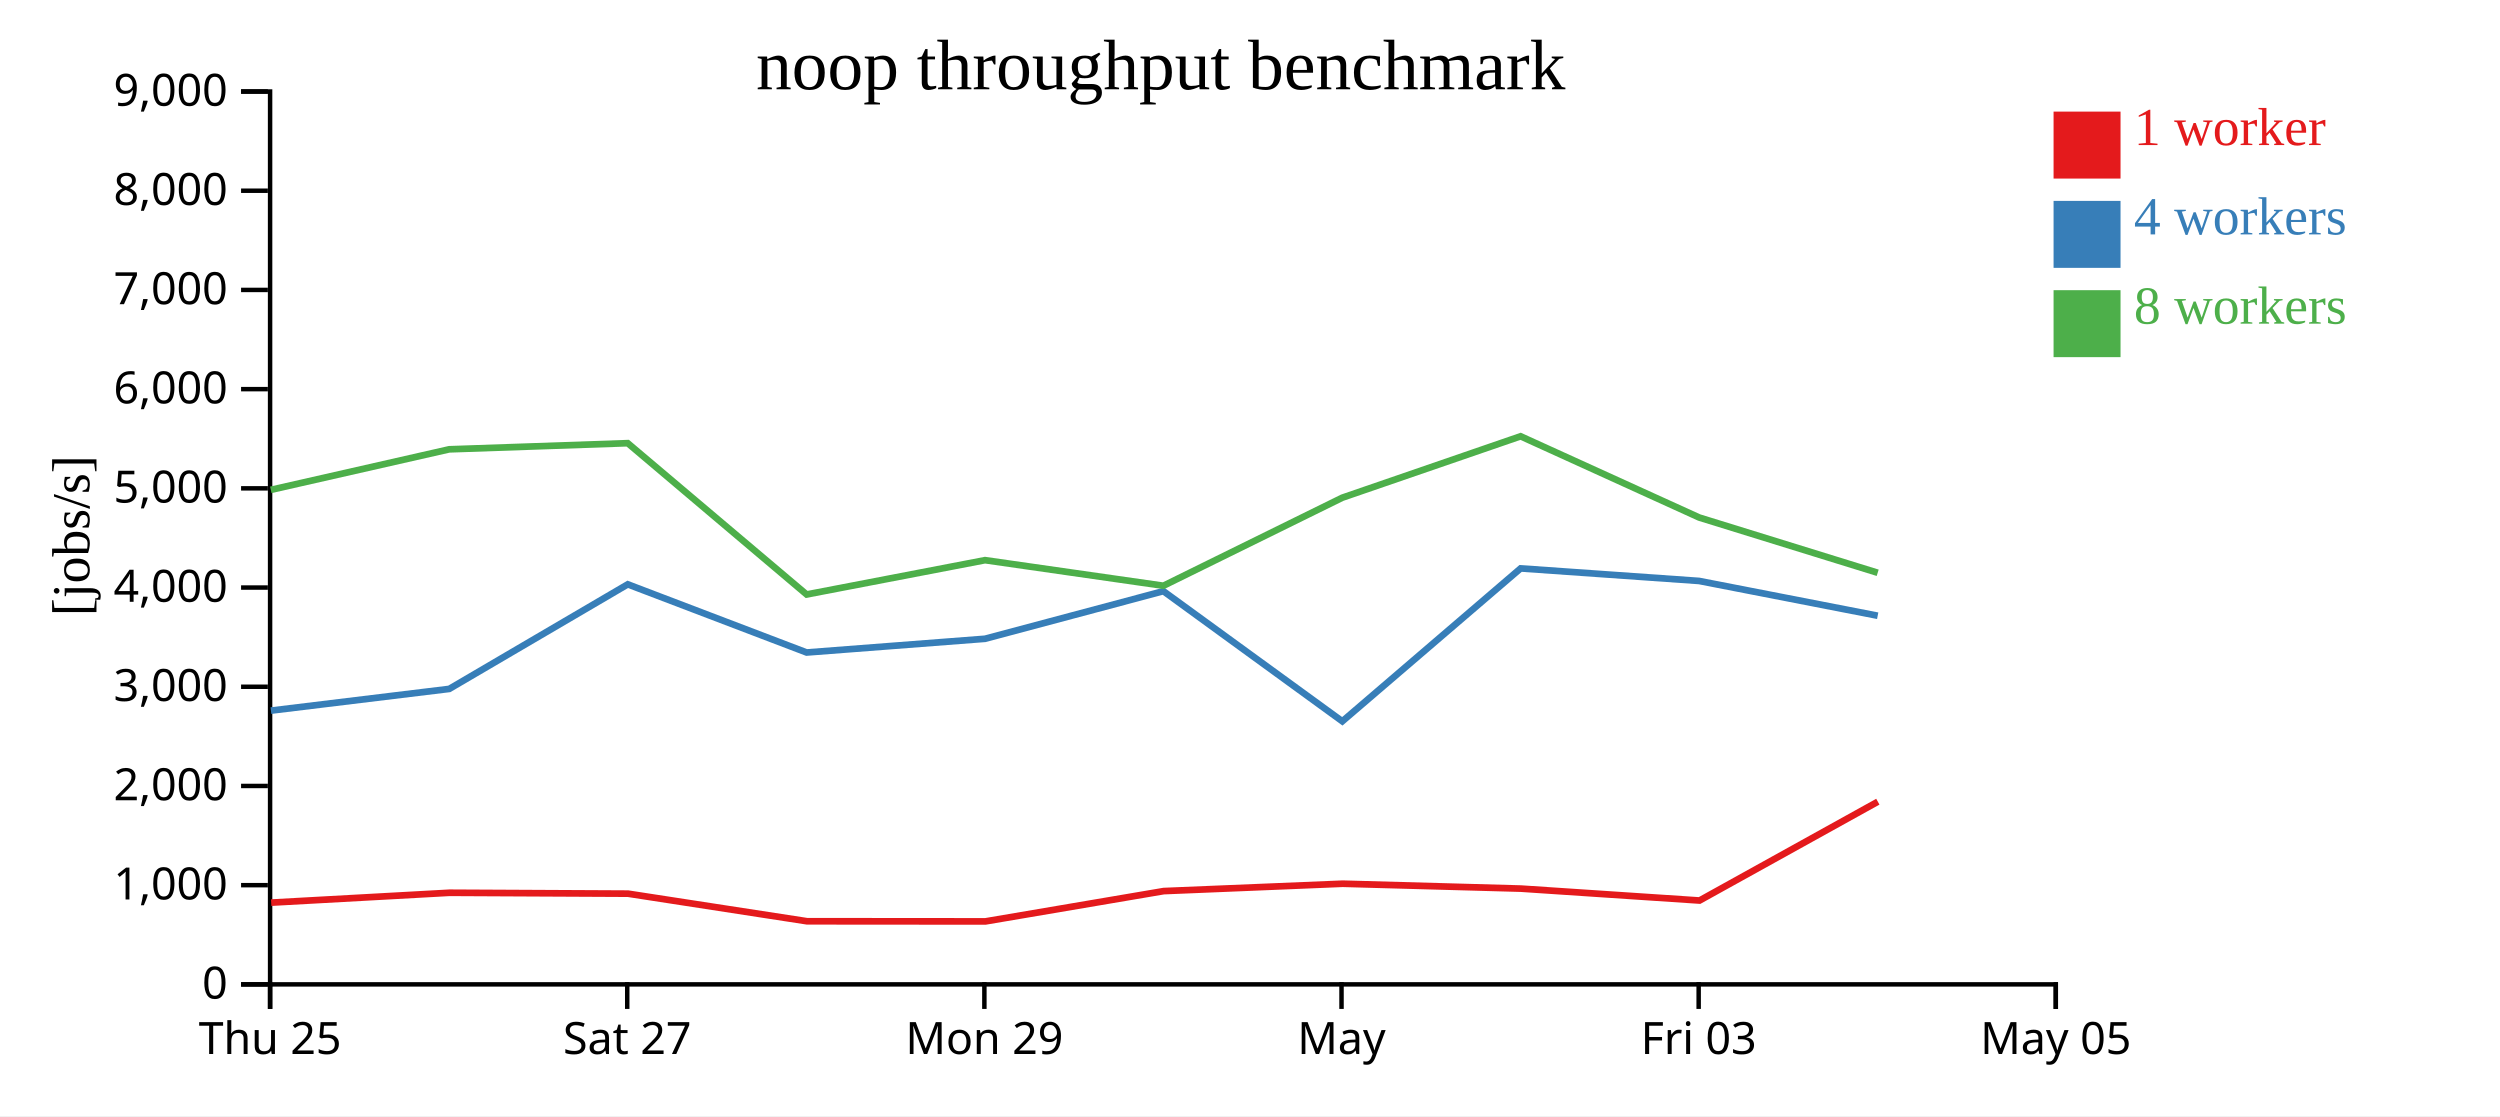
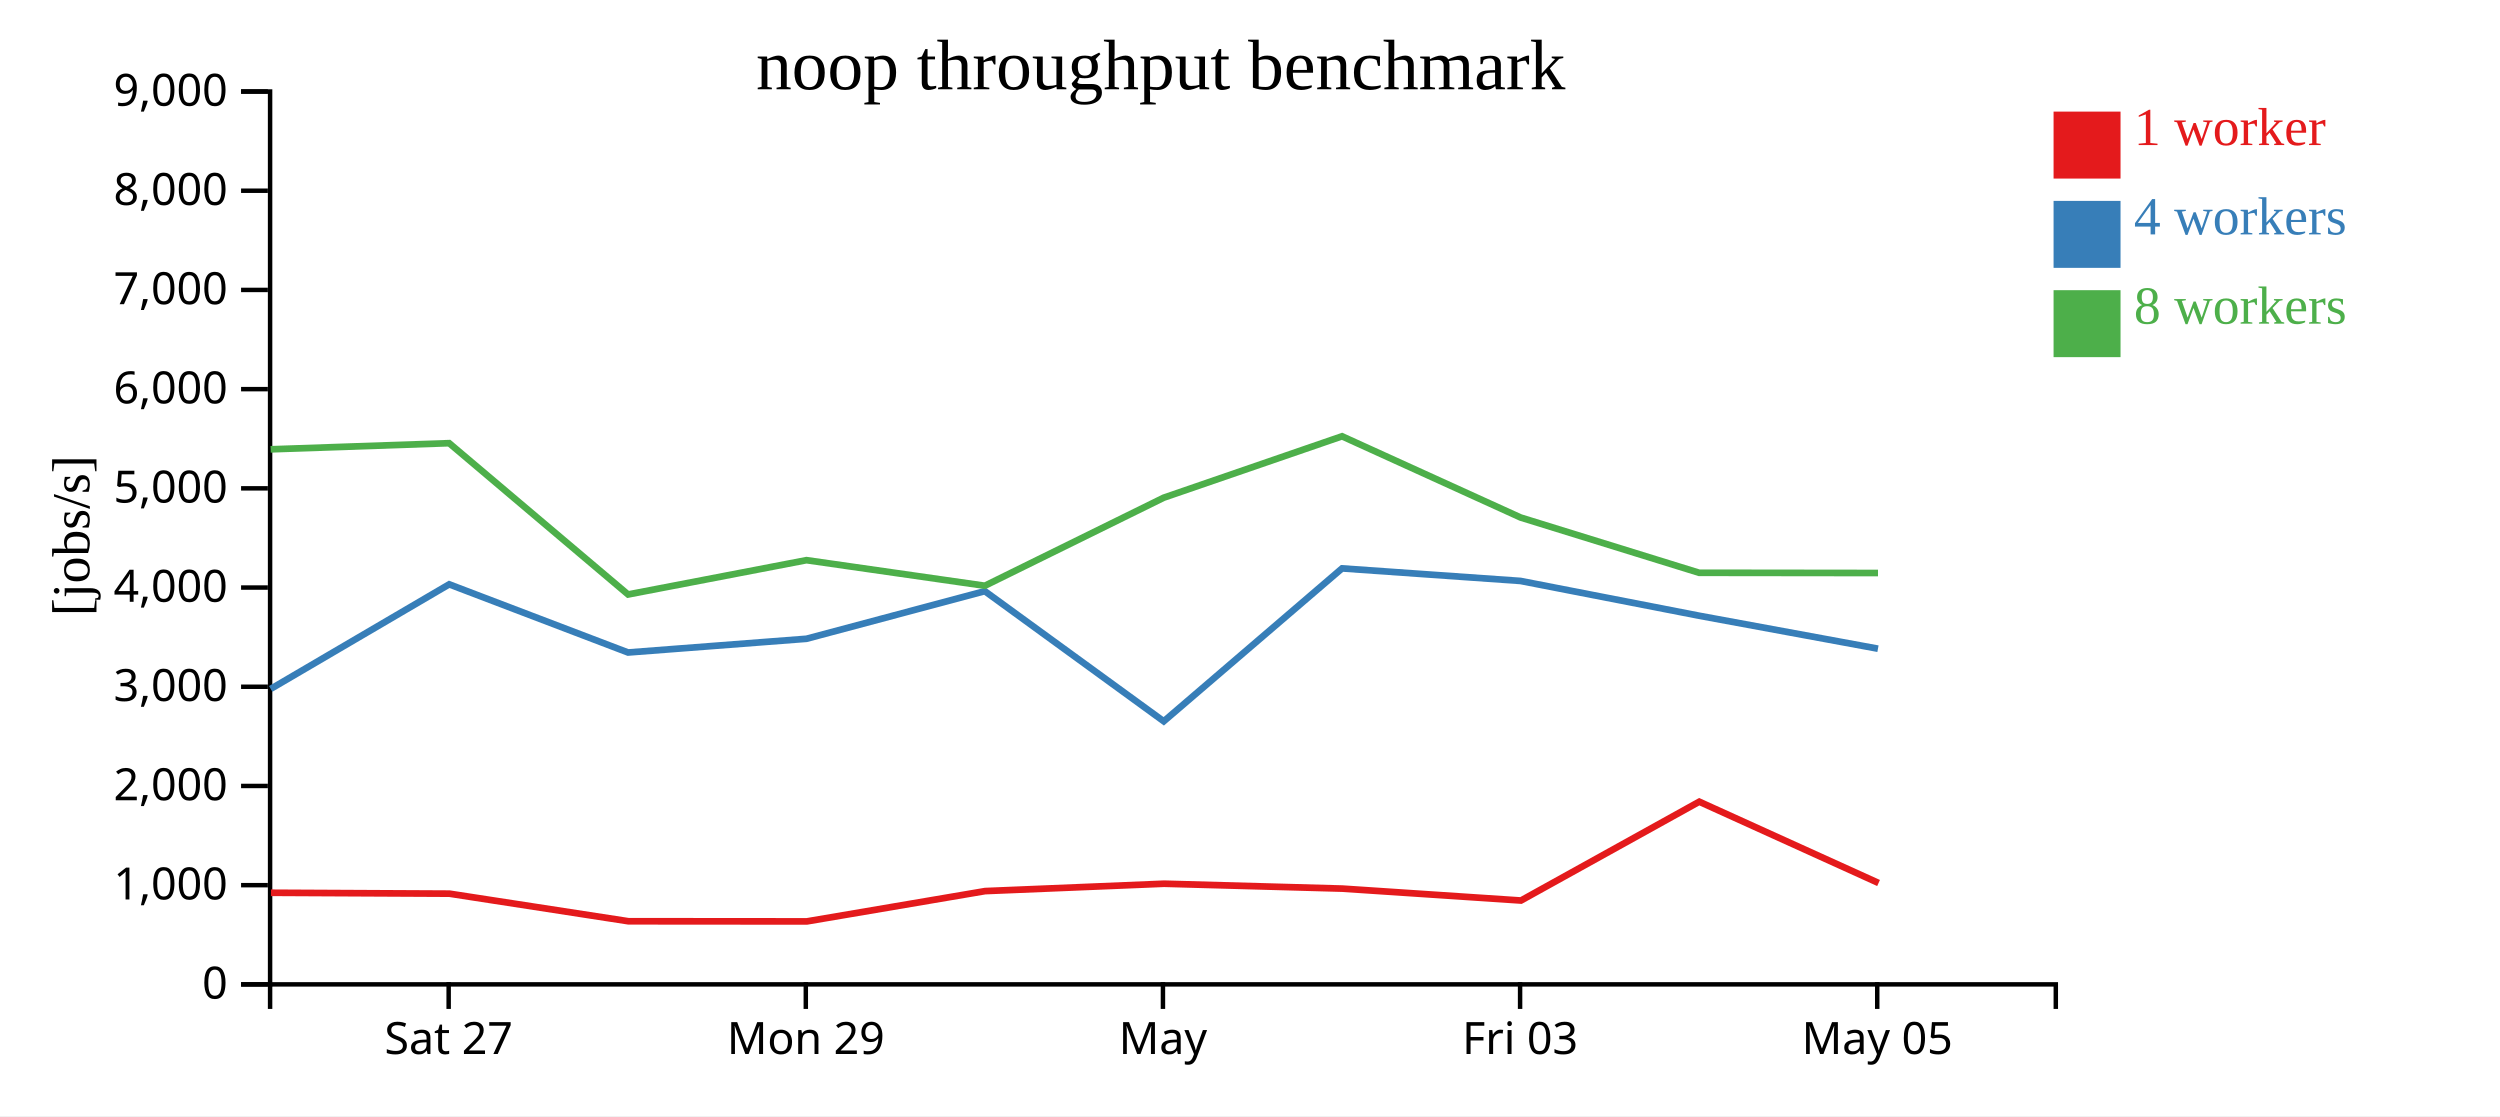
<svg xmlns="http://www.w3.org/2000/svg" width="560" height="250">
  <rect width="100%" height="100%" fill="white" />
  <g transform="translate(60,20)">
    <g transform="translate(0,200)" fill="none" font-size="10" font-family="sans-serif" text-anchor="middle">
      <path class="domain" stroke="currentColor" d="M0.5,6V0.5H400.5V6" />
-       <g class="tick" opacity="1" transform="translate(0.5,0)">
-         <line stroke="currentColor" y2="6" />
-         <text fill="currentColor" y="9" dy="0.71em">Thu 25</text>
-       </g>
-       <g class="tick" opacity="1" transform="translate(80.5,0)">
+       <g class="tick" opacity="1" transform="translate(40.5,0)">
        <line stroke="currentColor" y2="6" />
        <text fill="currentColor" y="9" dy="0.71em">Sat 27</text>
      </g>
-       <g class="tick" opacity="1" transform="translate(160.5,0)">
+       <g class="tick" opacity="1" transform="translate(120.5,0)">
        <line stroke="currentColor" y2="6" />
        <text fill="currentColor" y="9" dy="0.71em">Mon 29</text>
      </g>
-       <g class="tick" opacity="1" transform="translate(240.5,0)">
+       <g class="tick" opacity="1" transform="translate(200.5,0)">
        <line stroke="currentColor" y2="6" />
        <text fill="currentColor" y="9" dy="0.71em">May</text>
      </g>
-       <g class="tick" opacity="1" transform="translate(320.5,0)">
+       <g class="tick" opacity="1" transform="translate(280.5,0)">
        <line stroke="currentColor" y2="6" />
        <text fill="currentColor" y="9" dy="0.71em">Fri 03</text>
      </g>
-       <g class="tick" opacity="1" transform="translate(400.5,0)">
+       <g class="tick" opacity="1" transform="translate(360.5,0)">
        <line stroke="currentColor" y2="6" />
        <text fill="currentColor" y="9" dy="0.71em">May 05</text>
      </g>
    </g>
    <g fill="none" font-size="10" font-family="sans-serif" text-anchor="end">
      <path class="domain" stroke="currentColor" d="M-6,200.5H0.5V0.5H-6" />
      <g class="tick" opacity="1" transform="translate(0,200.5)">
        <line stroke="currentColor" x2="-6" />
        <text fill="currentColor" x="-9" dy="0.32em">0</text>
      </g>
      <g class="tick" opacity="1" transform="translate(0,178.2778)">
        <line stroke="currentColor" x2="-6" />
        <text fill="currentColor" x="-9" dy="0.32em">1,000</text>
      </g>
      <g class="tick" opacity="1" transform="translate(0,156.0556)">
        <line stroke="currentColor" x2="-6" />
        <text fill="currentColor" x="-9" dy="0.32em">2,000</text>
      </g>
      <g class="tick" opacity="1" transform="translate(0,133.8333)">
        <line stroke="currentColor" x2="-6" />
        <text fill="currentColor" x="-9" dy="0.32em">3,000</text>
      </g>
      <g class="tick" opacity="1" transform="translate(0,111.6111)">
        <line stroke="currentColor" x2="-6" />
        <text fill="currentColor" x="-9" dy="0.32em">4,000</text>
      </g>
      <g class="tick" opacity="1" transform="translate(0,89.38889)">
        <line stroke="currentColor" x2="-6" />
        <text fill="currentColor" x="-9" dy="0.32em">5,000</text>
      </g>
      <g class="tick" opacity="1" transform="translate(0,67.16667)">
        <line stroke="currentColor" x2="-6" />
        <text fill="currentColor" x="-9" dy="0.32em">6,000</text>
      </g>
      <g class="tick" opacity="1" transform="translate(0,44.94444)">
        <line stroke="currentColor" x2="-6" />
        <text fill="currentColor" x="-9" dy="0.32em">7,000</text>
      </g>
      <g class="tick" opacity="1" transform="translate(0,22.72222)">
        <line stroke="currentColor" x2="-6" />
        <text fill="currentColor" x="-9" dy="0.32em">8,000</text>
      </g>
      <g class="tick" opacity="1" transform="translate(0,0.5)">
        <line stroke="currentColor" x2="-6" />
        <text fill="currentColor" x="-9" dy="0.32em">9,000</text>
      </g>
    </g>
    <text text-anchor="middle" style="font-size: 12px" transform="rotate(-90)" y="-40" x="-100">[jobs/s]</text>
    <text text-anchor="middle" style="font-size: 16px" y="0" x="200">noop throughput benchmark</text>
-     <path class="line" fill="none" stroke="#e41a1c" stroke-width="1.5" d="M0.742,182.189L40.69,179.979L80.676,180.182L120.774,186.363L160.726,186.395L200.667,179.605L240.769,177.954L280.685,179.049L320.697,181.716L360.634,159.58" />
-     <path class="line" fill="none" stroke="#377eb8" stroke-width="1.5" d="M0.685,139.178L40.634,134.314L80.617,110.889L120.682,126.158L160.649,123.086L200.595,112.419L240.681,141.57L280.62,107.322L320.599,110.133L360.603,117.925" />
-     <path class="line" fill="none" stroke="#4daf4a" stroke-width="1.5" d="M0.661,89.728L40.619,80.647L80.611,79.271L120.686,113.161L160.645,105.478L200.602,111.21L240.665,91.487L280.615,77.728L320.622,95.925L360.602,108.303" />
+     <path class="line" fill="none" stroke="#e41a1c" stroke-width="1.5" d="M0.69,179.979L40.676,180.182L80.774,186.363L120.726,186.395L160.667,179.605L200.769,177.954L240.685,179.049L280.697,181.716L320.634,159.58L360.798,177.792" />
+     <path class="line" fill="none" stroke="#377eb8" stroke-width="1.5" d="M0.634,134.314L40.617,110.889L80.682,126.158L120.649,123.086L160.595,112.419L200.681,141.57L240.62,107.322L280.599,110.133L320.603,117.925L360.665,125.309" />
+     <path class="line" fill="none" stroke="#4daf4a" stroke-width="1.5" d="M0.619,80.647L40.611,79.271L80.686,113.161L120.645,105.478L160.602,111.21L200.665,91.487L240.615,77.728L280.622,95.925L320.602,108.303L360.673,108.354" />
    <rect class="dot" x="400" y="5" width="15" height="15" style="fill: #e41a1c;" />
    <rect class="dot" x="400" y="25" width="15" height="15" style="fill: #377eb8;" />
    <rect class="dot" x="400" y="45" width="15" height="15" style="fill: #4daf4a;" />
    <text class="label" x="418" y="12.5" style="fill: #e41a1c; alignment-baseline: middle;" text-anchor="left">1 worker</text>
    <text class="label" x="418" y="32.5" style="fill: #377eb8; alignment-baseline: middle;" text-anchor="left">4 workers</text>
    <text class="label" x="418" y="52.5" style="fill: #4daf4a; alignment-baseline: middle;" text-anchor="left">8 workers</text>
  </g>
</svg>
